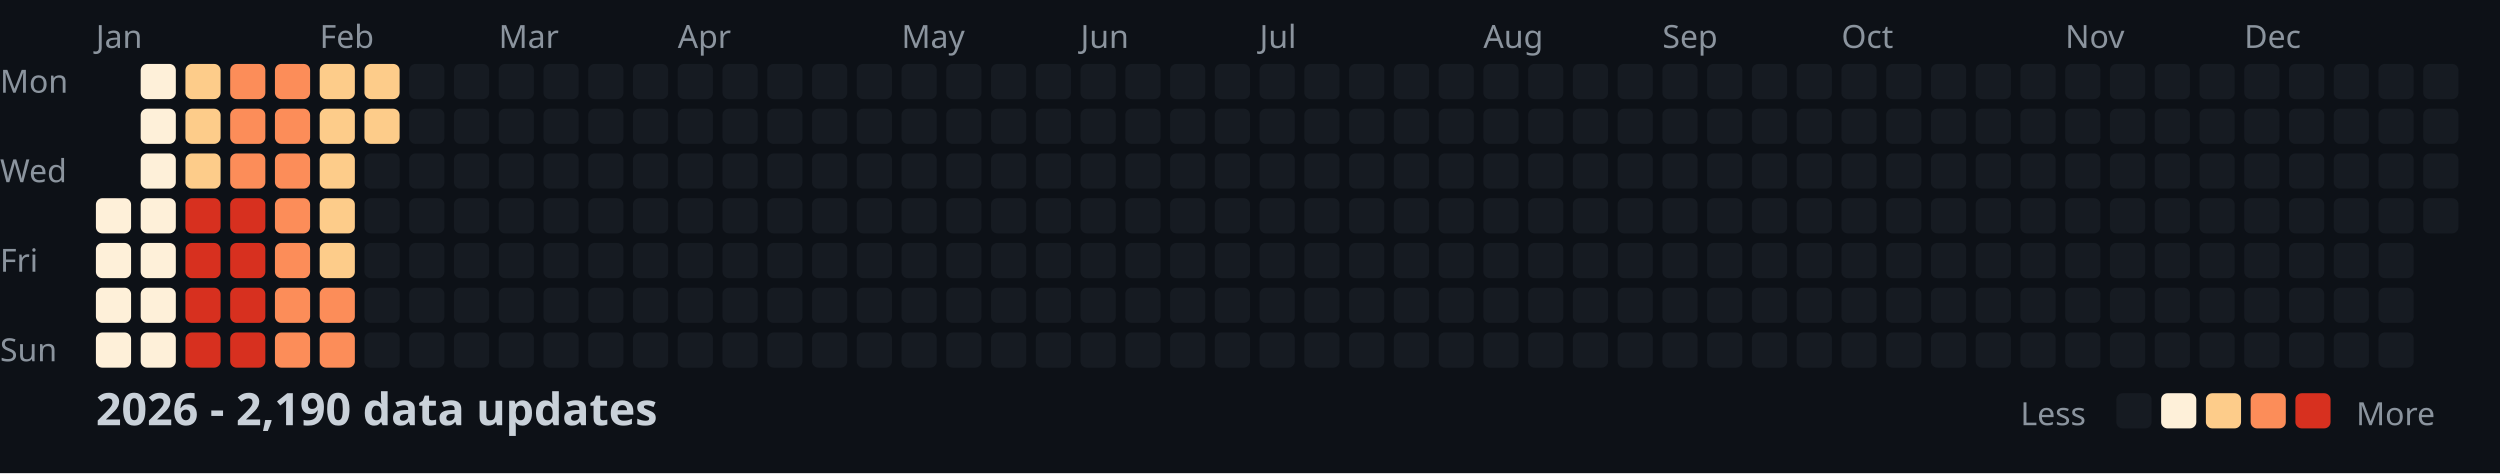
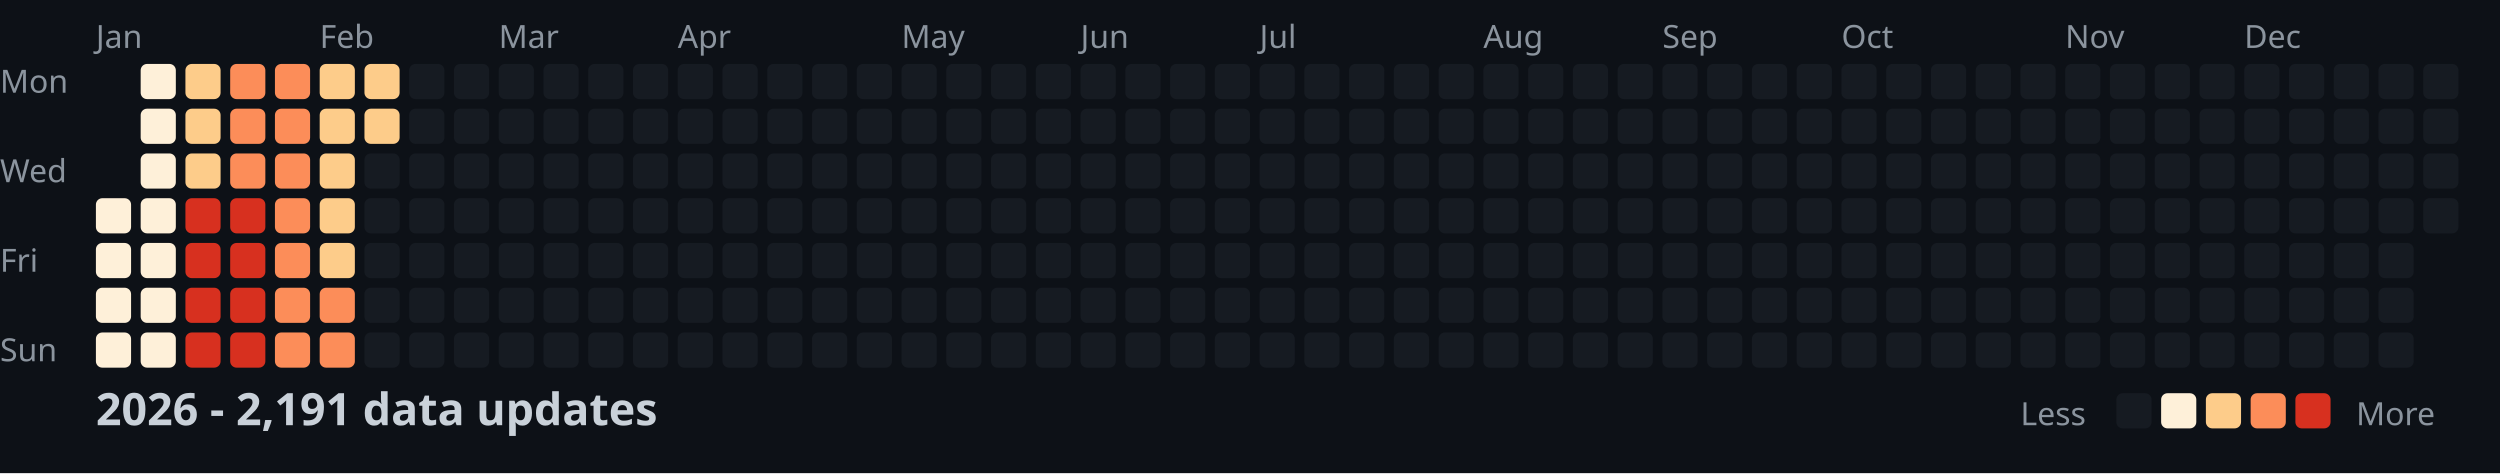
<svg xmlns="http://www.w3.org/2000/svg" width="782" height="148">
  <style>
    .month { font: 10px sans-serif; fill: #8b949e; }
    .day { font: 10px sans-serif; fill: #8b949e; }
    .title { font: bold 14px sans-serif; fill: #c9d1d9; }
    .legend { font: 10px sans-serif; fill: #8b949e; }
  </style>
  <rect width="100%" height="100%" fill="#0d1117" />
  <text x="0" y="29" class="day">Mon</text>
  <text x="0" y="57" class="day">Wed</text>
  <text x="0" y="85" class="day">Fri</text>
  <text x="0" y="113" class="day">Sun</text>
  <text x="30" y="15" class="month">Jan</text>
  <text x="100" y="15" class="month">Feb</text>
  <text x="156" y="15" class="month">Mar</text>
  <text x="212" y="15" class="month">Apr</text>
  <text x="282" y="15" class="month">May</text>
  <text x="338" y="15" class="month">Jun</text>
  <text x="394" y="15" class="month">Jul</text>
  <text x="464" y="15" class="month">Aug</text>
  <text x="520" y="15" class="month">Sep</text>
  <text x="576" y="15" class="month">Oct</text>
  <text x="646" y="15" class="month">Nov</text>
  <text x="702" y="15" class="month">Dec</text>
  <rect x="30" y="62" width="11" height="11" fill="#fef0d9" rx="2" />
  <rect x="30" y="76" width="11" height="11" fill="#fef0d9" rx="2" />
  <rect x="30" y="90" width="11" height="11" fill="#fef0d9" rx="2" />
  <rect x="30" y="104" width="11" height="11" fill="#fef0d9" rx="2" />
  <rect x="44" y="20" width="11" height="11" fill="#fef0d9" rx="2" />
  <rect x="44" y="34" width="11" height="11" fill="#fef0d9" rx="2" />
  <rect x="44" y="48" width="11" height="11" fill="#fef0d9" rx="2" />
  <rect x="44" y="62" width="11" height="11" fill="#fef0d9" rx="2" />
  <rect x="44" y="76" width="11" height="11" fill="#fef0d9" rx="2" />
  <rect x="44" y="90" width="11" height="11" fill="#fef0d9" rx="2" />
  <rect x="44" y="104" width="11" height="11" fill="#fef0d9" rx="2" />
  <rect x="58" y="20" width="11" height="11" fill="#fdcc8a" rx="2" />
  <rect x="58" y="34" width="11" height="11" fill="#fdcc8a" rx="2" />
  <rect x="58" y="48" width="11" height="11" fill="#fdcc8a" rx="2" />
  <rect x="58" y="62" width="11" height="11" fill="#d7301f" rx="2" />
  <rect x="58" y="76" width="11" height="11" fill="#d7301f" rx="2" />
  <rect x="58" y="90" width="11" height="11" fill="#d7301f" rx="2" />
  <rect x="58" y="104" width="11" height="11" fill="#d7301f" rx="2" />
  <rect x="72" y="20" width="11" height="11" fill="#fc8d59" rx="2" />
  <rect x="72" y="34" width="11" height="11" fill="#fc8d59" rx="2" />
  <rect x="72" y="48" width="11" height="11" fill="#fc8d59" rx="2" />
  <rect x="72" y="62" width="11" height="11" fill="#d7301f" rx="2" />
  <rect x="72" y="76" width="11" height="11" fill="#d7301f" rx="2" />
  <rect x="72" y="90" width="11" height="11" fill="#d7301f" rx="2" />
  <rect x="72" y="104" width="11" height="11" fill="#d7301f" rx="2" />
  <rect x="86" y="20" width="11" height="11" fill="#fc8d59" rx="2" />
  <rect x="86" y="34" width="11" height="11" fill="#fc8d59" rx="2" />
  <rect x="86" y="48" width="11" height="11" fill="#fc8d59" rx="2" />
  <rect x="86" y="62" width="11" height="11" fill="#fc8d59" rx="2" />
  <rect x="86" y="76" width="11" height="11" fill="#fc8d59" rx="2" />
  <rect x="86" y="90" width="11" height="11" fill="#fc8d59" rx="2" />
  <rect x="86" y="104" width="11" height="11" fill="#fc8d59" rx="2" />
  <rect x="100" y="20" width="11" height="11" fill="#fdcc8a" rx="2" />
  <rect x="100" y="34" width="11" height="11" fill="#fdcc8a" rx="2" />
  <rect x="100" y="48" width="11" height="11" fill="#fdcc8a" rx="2" />
  <rect x="100" y="62" width="11" height="11" fill="#fdcc8a" rx="2" />
  <rect x="100" y="76" width="11" height="11" fill="#fdcc8a" rx="2" />
  <rect x="100" y="90" width="11" height="11" fill="#fc8d59" rx="2" />
  <rect x="100" y="104" width="11" height="11" fill="#fc8d59" rx="2" />
  <rect x="114" y="20" width="11" height="11" fill="#fdcc8a" rx="2" />
  <rect x="114" y="34" width="11" height="11" fill="#fdcc8a" rx="2" />
  <rect x="114" y="48" width="11" height="11" fill="#161b22" rx="2" />
  <rect x="114" y="62" width="11" height="11" fill="#161b22" rx="2" />
  <rect x="114" y="76" width="11" height="11" fill="#161b22" rx="2" />
  <rect x="114" y="90" width="11" height="11" fill="#161b22" rx="2" />
  <rect x="114" y="104" width="11" height="11" fill="#161b22" rx="2" />
  <rect x="128" y="20" width="11" height="11" fill="#161b22" rx="2" />
  <rect x="128" y="34" width="11" height="11" fill="#161b22" rx="2" />
  <rect x="128" y="48" width="11" height="11" fill="#161b22" rx="2" />
  <rect x="128" y="62" width="11" height="11" fill="#161b22" rx="2" />
  <rect x="128" y="76" width="11" height="11" fill="#161b22" rx="2" />
  <rect x="128" y="90" width="11" height="11" fill="#161b22" rx="2" />
  <rect x="128" y="104" width="11" height="11" fill="#161b22" rx="2" />
  <rect x="142" y="20" width="11" height="11" fill="#161b22" rx="2" />
  <rect x="142" y="34" width="11" height="11" fill="#161b22" rx="2" />
  <rect x="142" y="48" width="11" height="11" fill="#161b22" rx="2" />
  <rect x="142" y="62" width="11" height="11" fill="#161b22" rx="2" />
  <rect x="142" y="76" width="11" height="11" fill="#161b22" rx="2" />
  <rect x="142" y="90" width="11" height="11" fill="#161b22" rx="2" />
  <rect x="142" y="104" width="11" height="11" fill="#161b22" rx="2" />
  <rect x="156" y="20" width="11" height="11" fill="#161b22" rx="2" />
  <rect x="156" y="34" width="11" height="11" fill="#161b22" rx="2" />
  <rect x="156" y="48" width="11" height="11" fill="#161b22" rx="2" />
  <rect x="156" y="62" width="11" height="11" fill="#161b22" rx="2" />
  <rect x="156" y="76" width="11" height="11" fill="#161b22" rx="2" />
  <rect x="156" y="90" width="11" height="11" fill="#161b22" rx="2" />
  <rect x="156" y="104" width="11" height="11" fill="#161b22" rx="2" />
  <rect x="170" y="20" width="11" height="11" fill="#161b22" rx="2" />
  <rect x="170" y="34" width="11" height="11" fill="#161b22" rx="2" />
  <rect x="170" y="48" width="11" height="11" fill="#161b22" rx="2" />
  <rect x="170" y="62" width="11" height="11" fill="#161b22" rx="2" />
  <rect x="170" y="76" width="11" height="11" fill="#161b22" rx="2" />
  <rect x="170" y="90" width="11" height="11" fill="#161b22" rx="2" />
  <rect x="170" y="104" width="11" height="11" fill="#161b22" rx="2" />
  <rect x="184" y="20" width="11" height="11" fill="#161b22" rx="2" />
  <rect x="184" y="34" width="11" height="11" fill="#161b22" rx="2" />
  <rect x="184" y="48" width="11" height="11" fill="#161b22" rx="2" />
  <rect x="184" y="62" width="11" height="11" fill="#161b22" rx="2" />
  <rect x="184" y="76" width="11" height="11" fill="#161b22" rx="2" />
  <rect x="184" y="90" width="11" height="11" fill="#161b22" rx="2" />
  <rect x="184" y="104" width="11" height="11" fill="#161b22" rx="2" />
  <rect x="198" y="20" width="11" height="11" fill="#161b22" rx="2" />
  <rect x="198" y="34" width="11" height="11" fill="#161b22" rx="2" />
  <rect x="198" y="48" width="11" height="11" fill="#161b22" rx="2" />
  <rect x="198" y="62" width="11" height="11" fill="#161b22" rx="2" />
  <rect x="198" y="76" width="11" height="11" fill="#161b22" rx="2" />
  <rect x="198" y="90" width="11" height="11" fill="#161b22" rx="2" />
  <rect x="198" y="104" width="11" height="11" fill="#161b22" rx="2" />
  <rect x="212" y="20" width="11" height="11" fill="#161b22" rx="2" />
  <rect x="212" y="34" width="11" height="11" fill="#161b22" rx="2" />
  <rect x="212" y="48" width="11" height="11" fill="#161b22" rx="2" />
  <rect x="212" y="62" width="11" height="11" fill="#161b22" rx="2" />
  <rect x="212" y="76" width="11" height="11" fill="#161b22" rx="2" />
  <rect x="212" y="90" width="11" height="11" fill="#161b22" rx="2" />
  <rect x="212" y="104" width="11" height="11" fill="#161b22" rx="2" />
  <rect x="226" y="20" width="11" height="11" fill="#161b22" rx="2" />
  <rect x="226" y="34" width="11" height="11" fill="#161b22" rx="2" />
  <rect x="226" y="48" width="11" height="11" fill="#161b22" rx="2" />
  <rect x="226" y="62" width="11" height="11" fill="#161b22" rx="2" />
  <rect x="226" y="76" width="11" height="11" fill="#161b22" rx="2" />
  <rect x="226" y="90" width="11" height="11" fill="#161b22" rx="2" />
  <rect x="226" y="104" width="11" height="11" fill="#161b22" rx="2" />
  <rect x="240" y="20" width="11" height="11" fill="#161b22" rx="2" />
  <rect x="240" y="34" width="11" height="11" fill="#161b22" rx="2" />
  <rect x="240" y="48" width="11" height="11" fill="#161b22" rx="2" />
  <rect x="240" y="62" width="11" height="11" fill="#161b22" rx="2" />
  <rect x="240" y="76" width="11" height="11" fill="#161b22" rx="2" />
  <rect x="240" y="90" width="11" height="11" fill="#161b22" rx="2" />
  <rect x="240" y="104" width="11" height="11" fill="#161b22" rx="2" />
  <rect x="254" y="20" width="11" height="11" fill="#161b22" rx="2" />
  <rect x="254" y="34" width="11" height="11" fill="#161b22" rx="2" />
  <rect x="254" y="48" width="11" height="11" fill="#161b22" rx="2" />
  <rect x="254" y="62" width="11" height="11" fill="#161b22" rx="2" />
  <rect x="254" y="76" width="11" height="11" fill="#161b22" rx="2" />
  <rect x="254" y="90" width="11" height="11" fill="#161b22" rx="2" />
  <rect x="254" y="104" width="11" height="11" fill="#161b22" rx="2" />
  <rect x="268" y="20" width="11" height="11" fill="#161b22" rx="2" />
  <rect x="268" y="34" width="11" height="11" fill="#161b22" rx="2" />
  <rect x="268" y="48" width="11" height="11" fill="#161b22" rx="2" />
  <rect x="268" y="62" width="11" height="11" fill="#161b22" rx="2" />
  <rect x="268" y="76" width="11" height="11" fill="#161b22" rx="2" />
  <rect x="268" y="90" width="11" height="11" fill="#161b22" rx="2" />
  <rect x="268" y="104" width="11" height="11" fill="#161b22" rx="2" />
  <rect x="282" y="20" width="11" height="11" fill="#161b22" rx="2" />
  <rect x="282" y="34" width="11" height="11" fill="#161b22" rx="2" />
  <rect x="282" y="48" width="11" height="11" fill="#161b22" rx="2" />
  <rect x="282" y="62" width="11" height="11" fill="#161b22" rx="2" />
  <rect x="282" y="76" width="11" height="11" fill="#161b22" rx="2" />
  <rect x="282" y="90" width="11" height="11" fill="#161b22" rx="2" />
  <rect x="282" y="104" width="11" height="11" fill="#161b22" rx="2" />
  <rect x="296" y="20" width="11" height="11" fill="#161b22" rx="2" />
  <rect x="296" y="34" width="11" height="11" fill="#161b22" rx="2" />
  <rect x="296" y="48" width="11" height="11" fill="#161b22" rx="2" />
  <rect x="296" y="62" width="11" height="11" fill="#161b22" rx="2" />
  <rect x="296" y="76" width="11" height="11" fill="#161b22" rx="2" />
  <rect x="296" y="90" width="11" height="11" fill="#161b22" rx="2" />
  <rect x="296" y="104" width="11" height="11" fill="#161b22" rx="2" />
  <rect x="310" y="20" width="11" height="11" fill="#161b22" rx="2" />
  <rect x="310" y="34" width="11" height="11" fill="#161b22" rx="2" />
  <rect x="310" y="48" width="11" height="11" fill="#161b22" rx="2" />
  <rect x="310" y="62" width="11" height="11" fill="#161b22" rx="2" />
  <rect x="310" y="76" width="11" height="11" fill="#161b22" rx="2" />
  <rect x="310" y="90" width="11" height="11" fill="#161b22" rx="2" />
  <rect x="310" y="104" width="11" height="11" fill="#161b22" rx="2" />
  <rect x="324" y="20" width="11" height="11" fill="#161b22" rx="2" />
  <rect x="324" y="34" width="11" height="11" fill="#161b22" rx="2" />
  <rect x="324" y="48" width="11" height="11" fill="#161b22" rx="2" />
  <rect x="324" y="62" width="11" height="11" fill="#161b22" rx="2" />
  <rect x="324" y="76" width="11" height="11" fill="#161b22" rx="2" />
  <rect x="324" y="90" width="11" height="11" fill="#161b22" rx="2" />
  <rect x="324" y="104" width="11" height="11" fill="#161b22" rx="2" />
  <rect x="338" y="20" width="11" height="11" fill="#161b22" rx="2" />
  <rect x="338" y="34" width="11" height="11" fill="#161b22" rx="2" />
  <rect x="338" y="48" width="11" height="11" fill="#161b22" rx="2" />
  <rect x="338" y="62" width="11" height="11" fill="#161b22" rx="2" />
  <rect x="338" y="76" width="11" height="11" fill="#161b22" rx="2" />
  <rect x="338" y="90" width="11" height="11" fill="#161b22" rx="2" />
  <rect x="338" y="104" width="11" height="11" fill="#161b22" rx="2" />
  <rect x="352" y="20" width="11" height="11" fill="#161b22" rx="2" />
  <rect x="352" y="34" width="11" height="11" fill="#161b22" rx="2" />
  <rect x="352" y="48" width="11" height="11" fill="#161b22" rx="2" />
  <rect x="352" y="62" width="11" height="11" fill="#161b22" rx="2" />
  <rect x="352" y="76" width="11" height="11" fill="#161b22" rx="2" />
  <rect x="352" y="90" width="11" height="11" fill="#161b22" rx="2" />
  <rect x="352" y="104" width="11" height="11" fill="#161b22" rx="2" />
  <rect x="366" y="20" width="11" height="11" fill="#161b22" rx="2" />
  <rect x="366" y="34" width="11" height="11" fill="#161b22" rx="2" />
  <rect x="366" y="48" width="11" height="11" fill="#161b22" rx="2" />
  <rect x="366" y="62" width="11" height="11" fill="#161b22" rx="2" />
  <rect x="366" y="76" width="11" height="11" fill="#161b22" rx="2" />
  <rect x="366" y="90" width="11" height="11" fill="#161b22" rx="2" />
  <rect x="366" y="104" width="11" height="11" fill="#161b22" rx="2" />
  <rect x="380" y="20" width="11" height="11" fill="#161b22" rx="2" />
  <rect x="380" y="34" width="11" height="11" fill="#161b22" rx="2" />
  <rect x="380" y="48" width="11" height="11" fill="#161b22" rx="2" />
  <rect x="380" y="62" width="11" height="11" fill="#161b22" rx="2" />
  <rect x="380" y="76" width="11" height="11" fill="#161b22" rx="2" />
  <rect x="380" y="90" width="11" height="11" fill="#161b22" rx="2" />
  <rect x="380" y="104" width="11" height="11" fill="#161b22" rx="2" />
  <rect x="394" y="20" width="11" height="11" fill="#161b22" rx="2" />
  <rect x="394" y="34" width="11" height="11" fill="#161b22" rx="2" />
  <rect x="394" y="48" width="11" height="11" fill="#161b22" rx="2" />
  <rect x="394" y="62" width="11" height="11" fill="#161b22" rx="2" />
  <rect x="394" y="76" width="11" height="11" fill="#161b22" rx="2" />
  <rect x="394" y="90" width="11" height="11" fill="#161b22" rx="2" />
  <rect x="394" y="104" width="11" height="11" fill="#161b22" rx="2" />
  <rect x="408" y="20" width="11" height="11" fill="#161b22" rx="2" />
  <rect x="408" y="34" width="11" height="11" fill="#161b22" rx="2" />
  <rect x="408" y="48" width="11" height="11" fill="#161b22" rx="2" />
  <rect x="408" y="62" width="11" height="11" fill="#161b22" rx="2" />
  <rect x="408" y="76" width="11" height="11" fill="#161b22" rx="2" />
  <rect x="408" y="90" width="11" height="11" fill="#161b22" rx="2" />
  <rect x="408" y="104" width="11" height="11" fill="#161b22" rx="2" />
  <rect x="422" y="20" width="11" height="11" fill="#161b22" rx="2" />
  <rect x="422" y="34" width="11" height="11" fill="#161b22" rx="2" />
  <rect x="422" y="48" width="11" height="11" fill="#161b22" rx="2" />
  <rect x="422" y="62" width="11" height="11" fill="#161b22" rx="2" />
  <rect x="422" y="76" width="11" height="11" fill="#161b22" rx="2" />
  <rect x="422" y="90" width="11" height="11" fill="#161b22" rx="2" />
  <rect x="422" y="104" width="11" height="11" fill="#161b22" rx="2" />
  <rect x="436" y="20" width="11" height="11" fill="#161b22" rx="2" />
  <rect x="436" y="34" width="11" height="11" fill="#161b22" rx="2" />
  <rect x="436" y="48" width="11" height="11" fill="#161b22" rx="2" />
  <rect x="436" y="62" width="11" height="11" fill="#161b22" rx="2" />
  <rect x="436" y="76" width="11" height="11" fill="#161b22" rx="2" />
  <rect x="436" y="90" width="11" height="11" fill="#161b22" rx="2" />
  <rect x="436" y="104" width="11" height="11" fill="#161b22" rx="2" />
  <rect x="450" y="20" width="11" height="11" fill="#161b22" rx="2" />
  <rect x="450" y="34" width="11" height="11" fill="#161b22" rx="2" />
  <rect x="450" y="48" width="11" height="11" fill="#161b22" rx="2" />
  <rect x="450" y="62" width="11" height="11" fill="#161b22" rx="2" />
  <rect x="450" y="76" width="11" height="11" fill="#161b22" rx="2" />
  <rect x="450" y="90" width="11" height="11" fill="#161b22" rx="2" />
  <rect x="450" y="104" width="11" height="11" fill="#161b22" rx="2" />
  <rect x="464" y="20" width="11" height="11" fill="#161b22" rx="2" />
  <rect x="464" y="34" width="11" height="11" fill="#161b22" rx="2" />
  <rect x="464" y="48" width="11" height="11" fill="#161b22" rx="2" />
  <rect x="464" y="62" width="11" height="11" fill="#161b22" rx="2" />
  <rect x="464" y="76" width="11" height="11" fill="#161b22" rx="2" />
  <rect x="464" y="90" width="11" height="11" fill="#161b22" rx="2" />
  <rect x="464" y="104" width="11" height="11" fill="#161b22" rx="2" />
  <rect x="478" y="20" width="11" height="11" fill="#161b22" rx="2" />
  <rect x="478" y="34" width="11" height="11" fill="#161b22" rx="2" />
  <rect x="478" y="48" width="11" height="11" fill="#161b22" rx="2" />
  <rect x="478" y="62" width="11" height="11" fill="#161b22" rx="2" />
  <rect x="478" y="76" width="11" height="11" fill="#161b22" rx="2" />
  <rect x="478" y="90" width="11" height="11" fill="#161b22" rx="2" />
  <rect x="478" y="104" width="11" height="11" fill="#161b22" rx="2" />
  <rect x="492" y="20" width="11" height="11" fill="#161b22" rx="2" />
  <rect x="492" y="34" width="11" height="11" fill="#161b22" rx="2" />
  <rect x="492" y="48" width="11" height="11" fill="#161b22" rx="2" />
  <rect x="492" y="62" width="11" height="11" fill="#161b22" rx="2" />
  <rect x="492" y="76" width="11" height="11" fill="#161b22" rx="2" />
  <rect x="492" y="90" width="11" height="11" fill="#161b22" rx="2" />
  <rect x="492" y="104" width="11" height="11" fill="#161b22" rx="2" />
  <rect x="506" y="20" width="11" height="11" fill="#161b22" rx="2" />
  <rect x="506" y="34" width="11" height="11" fill="#161b22" rx="2" />
  <rect x="506" y="48" width="11" height="11" fill="#161b22" rx="2" />
  <rect x="506" y="62" width="11" height="11" fill="#161b22" rx="2" />
  <rect x="506" y="76" width="11" height="11" fill="#161b22" rx="2" />
  <rect x="506" y="90" width="11" height="11" fill="#161b22" rx="2" />
  <rect x="506" y="104" width="11" height="11" fill="#161b22" rx="2" />
  <rect x="520" y="20" width="11" height="11" fill="#161b22" rx="2" />
  <rect x="520" y="34" width="11" height="11" fill="#161b22" rx="2" />
  <rect x="520" y="48" width="11" height="11" fill="#161b22" rx="2" />
  <rect x="520" y="62" width="11" height="11" fill="#161b22" rx="2" />
  <rect x="520" y="76" width="11" height="11" fill="#161b22" rx="2" />
  <rect x="520" y="90" width="11" height="11" fill="#161b22" rx="2" />
  <rect x="520" y="104" width="11" height="11" fill="#161b22" rx="2" />
  <rect x="534" y="20" width="11" height="11" fill="#161b22" rx="2" />
  <rect x="534" y="34" width="11" height="11" fill="#161b22" rx="2" />
  <rect x="534" y="48" width="11" height="11" fill="#161b22" rx="2" />
  <rect x="534" y="62" width="11" height="11" fill="#161b22" rx="2" />
  <rect x="534" y="76" width="11" height="11" fill="#161b22" rx="2" />
  <rect x="534" y="90" width="11" height="11" fill="#161b22" rx="2" />
  <rect x="534" y="104" width="11" height="11" fill="#161b22" rx="2" />
  <rect x="548" y="20" width="11" height="11" fill="#161b22" rx="2" />
  <rect x="548" y="34" width="11" height="11" fill="#161b22" rx="2" />
  <rect x="548" y="48" width="11" height="11" fill="#161b22" rx="2" />
  <rect x="548" y="62" width="11" height="11" fill="#161b22" rx="2" />
  <rect x="548" y="76" width="11" height="11" fill="#161b22" rx="2" />
  <rect x="548" y="90" width="11" height="11" fill="#161b22" rx="2" />
  <rect x="548" y="104" width="11" height="11" fill="#161b22" rx="2" />
  <rect x="562" y="20" width="11" height="11" fill="#161b22" rx="2" />
  <rect x="562" y="34" width="11" height="11" fill="#161b22" rx="2" />
  <rect x="562" y="48" width="11" height="11" fill="#161b22" rx="2" />
  <rect x="562" y="62" width="11" height="11" fill="#161b22" rx="2" />
  <rect x="562" y="76" width="11" height="11" fill="#161b22" rx="2" />
  <rect x="562" y="90" width="11" height="11" fill="#161b22" rx="2" />
  <rect x="562" y="104" width="11" height="11" fill="#161b22" rx="2" />
  <rect x="576" y="20" width="11" height="11" fill="#161b22" rx="2" />
  <rect x="576" y="34" width="11" height="11" fill="#161b22" rx="2" />
  <rect x="576" y="48" width="11" height="11" fill="#161b22" rx="2" />
  <rect x="576" y="62" width="11" height="11" fill="#161b22" rx="2" />
  <rect x="576" y="76" width="11" height="11" fill="#161b22" rx="2" />
  <rect x="576" y="90" width="11" height="11" fill="#161b22" rx="2" />
  <rect x="576" y="104" width="11" height="11" fill="#161b22" rx="2" />
  <rect x="590" y="20" width="11" height="11" fill="#161b22" rx="2" />
  <rect x="590" y="34" width="11" height="11" fill="#161b22" rx="2" />
  <rect x="590" y="48" width="11" height="11" fill="#161b22" rx="2" />
  <rect x="590" y="62" width="11" height="11" fill="#161b22" rx="2" />
  <rect x="590" y="76" width="11" height="11" fill="#161b22" rx="2" />
  <rect x="590" y="90" width="11" height="11" fill="#161b22" rx="2" />
  <rect x="590" y="104" width="11" height="11" fill="#161b22" rx="2" />
  <rect x="604" y="20" width="11" height="11" fill="#161b22" rx="2" />
  <rect x="604" y="34" width="11" height="11" fill="#161b22" rx="2" />
  <rect x="604" y="48" width="11" height="11" fill="#161b22" rx="2" />
  <rect x="604" y="62" width="11" height="11" fill="#161b22" rx="2" />
  <rect x="604" y="76" width="11" height="11" fill="#161b22" rx="2" />
  <rect x="604" y="90" width="11" height="11" fill="#161b22" rx="2" />
  <rect x="604" y="104" width="11" height="11" fill="#161b22" rx="2" />
  <rect x="618" y="20" width="11" height="11" fill="#161b22" rx="2" />
  <rect x="618" y="34" width="11" height="11" fill="#161b22" rx="2" />
  <rect x="618" y="48" width="11" height="11" fill="#161b22" rx="2" />
  <rect x="618" y="62" width="11" height="11" fill="#161b22" rx="2" />
  <rect x="618" y="76" width="11" height="11" fill="#161b22" rx="2" />
  <rect x="618" y="90" width="11" height="11" fill="#161b22" rx="2" />
  <rect x="618" y="104" width="11" height="11" fill="#161b22" rx="2" />
  <rect x="632" y="20" width="11" height="11" fill="#161b22" rx="2" />
  <rect x="632" y="34" width="11" height="11" fill="#161b22" rx="2" />
  <rect x="632" y="48" width="11" height="11" fill="#161b22" rx="2" />
  <rect x="632" y="62" width="11" height="11" fill="#161b22" rx="2" />
  <rect x="632" y="76" width="11" height="11" fill="#161b22" rx="2" />
  <rect x="632" y="90" width="11" height="11" fill="#161b22" rx="2" />
  <rect x="632" y="104" width="11" height="11" fill="#161b22" rx="2" />
  <rect x="646" y="20" width="11" height="11" fill="#161b22" rx="2" />
  <rect x="646" y="34" width="11" height="11" fill="#161b22" rx="2" />
  <rect x="646" y="48" width="11" height="11" fill="#161b22" rx="2" />
  <rect x="646" y="62" width="11" height="11" fill="#161b22" rx="2" />
  <rect x="646" y="76" width="11" height="11" fill="#161b22" rx="2" />
  <rect x="646" y="90" width="11" height="11" fill="#161b22" rx="2" />
  <rect x="646" y="104" width="11" height="11" fill="#161b22" rx="2" />
  <rect x="660" y="20" width="11" height="11" fill="#161b22" rx="2" />
  <rect x="660" y="34" width="11" height="11" fill="#161b22" rx="2" />
  <rect x="660" y="48" width="11" height="11" fill="#161b22" rx="2" />
  <rect x="660" y="62" width="11" height="11" fill="#161b22" rx="2" />
  <rect x="660" y="76" width="11" height="11" fill="#161b22" rx="2" />
  <rect x="660" y="90" width="11" height="11" fill="#161b22" rx="2" />
  <rect x="660" y="104" width="11" height="11" fill="#161b22" rx="2" />
  <rect x="674" y="20" width="11" height="11" fill="#161b22" rx="2" />
  <rect x="674" y="34" width="11" height="11" fill="#161b22" rx="2" />
  <rect x="674" y="48" width="11" height="11" fill="#161b22" rx="2" />
  <rect x="674" y="62" width="11" height="11" fill="#161b22" rx="2" />
  <rect x="674" y="76" width="11" height="11" fill="#161b22" rx="2" />
  <rect x="674" y="90" width="11" height="11" fill="#161b22" rx="2" />
  <rect x="674" y="104" width="11" height="11" fill="#161b22" rx="2" />
  <rect x="688" y="20" width="11" height="11" fill="#161b22" rx="2" />
  <rect x="688" y="34" width="11" height="11" fill="#161b22" rx="2" />
  <rect x="688" y="48" width="11" height="11" fill="#161b22" rx="2" />
  <rect x="688" y="62" width="11" height="11" fill="#161b22" rx="2" />
  <rect x="688" y="76" width="11" height="11" fill="#161b22" rx="2" />
  <rect x="688" y="90" width="11" height="11" fill="#161b22" rx="2" />
  <rect x="688" y="104" width="11" height="11" fill="#161b22" rx="2" />
  <rect x="702" y="20" width="11" height="11" fill="#161b22" rx="2" />
  <rect x="702" y="34" width="11" height="11" fill="#161b22" rx="2" />
  <rect x="702" y="48" width="11" height="11" fill="#161b22" rx="2" />
  <rect x="702" y="62" width="11" height="11" fill="#161b22" rx="2" />
  <rect x="702" y="76" width="11" height="11" fill="#161b22" rx="2" />
  <rect x="702" y="90" width="11" height="11" fill="#161b22" rx="2" />
  <rect x="702" y="104" width="11" height="11" fill="#161b22" rx="2" />
  <rect x="716" y="20" width="11" height="11" fill="#161b22" rx="2" />
  <rect x="716" y="34" width="11" height="11" fill="#161b22" rx="2" />
  <rect x="716" y="48" width="11" height="11" fill="#161b22" rx="2" />
  <rect x="716" y="62" width="11" height="11" fill="#161b22" rx="2" />
  <rect x="716" y="76" width="11" height="11" fill="#161b22" rx="2" />
  <rect x="716" y="90" width="11" height="11" fill="#161b22" rx="2" />
  <rect x="716" y="104" width="11" height="11" fill="#161b22" rx="2" />
  <rect x="730" y="20" width="11" height="11" fill="#161b22" rx="2" />
  <rect x="730" y="34" width="11" height="11" fill="#161b22" rx="2" />
  <rect x="730" y="48" width="11" height="11" fill="#161b22" rx="2" />
  <rect x="730" y="62" width="11" height="11" fill="#161b22" rx="2" />
  <rect x="730" y="76" width="11" height="11" fill="#161b22" rx="2" />
  <rect x="730" y="90" width="11" height="11" fill="#161b22" rx="2" />
  <rect x="730" y="104" width="11" height="11" fill="#161b22" rx="2" />
  <rect x="744" y="20" width="11" height="11" fill="#161b22" rx="2" />
  <rect x="744" y="34" width="11" height="11" fill="#161b22" rx="2" />
  <rect x="744" y="48" width="11" height="11" fill="#161b22" rx="2" />
  <rect x="744" y="62" width="11" height="11" fill="#161b22" rx="2" />
  <rect x="744" y="76" width="11" height="11" fill="#161b22" rx="2" />
  <rect x="744" y="90" width="11" height="11" fill="#161b22" rx="2" />
  <rect x="744" y="104" width="11" height="11" fill="#161b22" rx="2" />
  <rect x="758" y="20" width="11" height="11" fill="#161b22" rx="2" />
  <rect x="758" y="34" width="11" height="11" fill="#161b22" rx="2" />
  <rect x="758" y="48" width="11" height="11" fill="#161b22" rx="2" />
  <rect x="758" y="62" width="11" height="11" fill="#161b22" rx="2" />
-   <text x="30" y="133" class="title">2026 - 2,190 data updates</text>
+   <text x="30" y="133" class="title">2026 - 2,191 data updates</text>
  <text x="632" y="133" class="legend">Less</text>
  <rect x="662" y="123" width="11" height="11" fill="#161b22" rx="2" />
  <rect x="676" y="123" width="11" height="11" fill="#fef0d9" rx="2" />
  <rect x="690" y="123" width="11" height="11" fill="#fdcc8a" rx="2" />
  <rect x="704" y="123" width="11" height="11" fill="#fc8d59" rx="2" />
  <rect x="718" y="123" width="11" height="11" fill="#d7301f" rx="2" />
  <text x="737" y="133" class="legend">More</text>
</svg>
